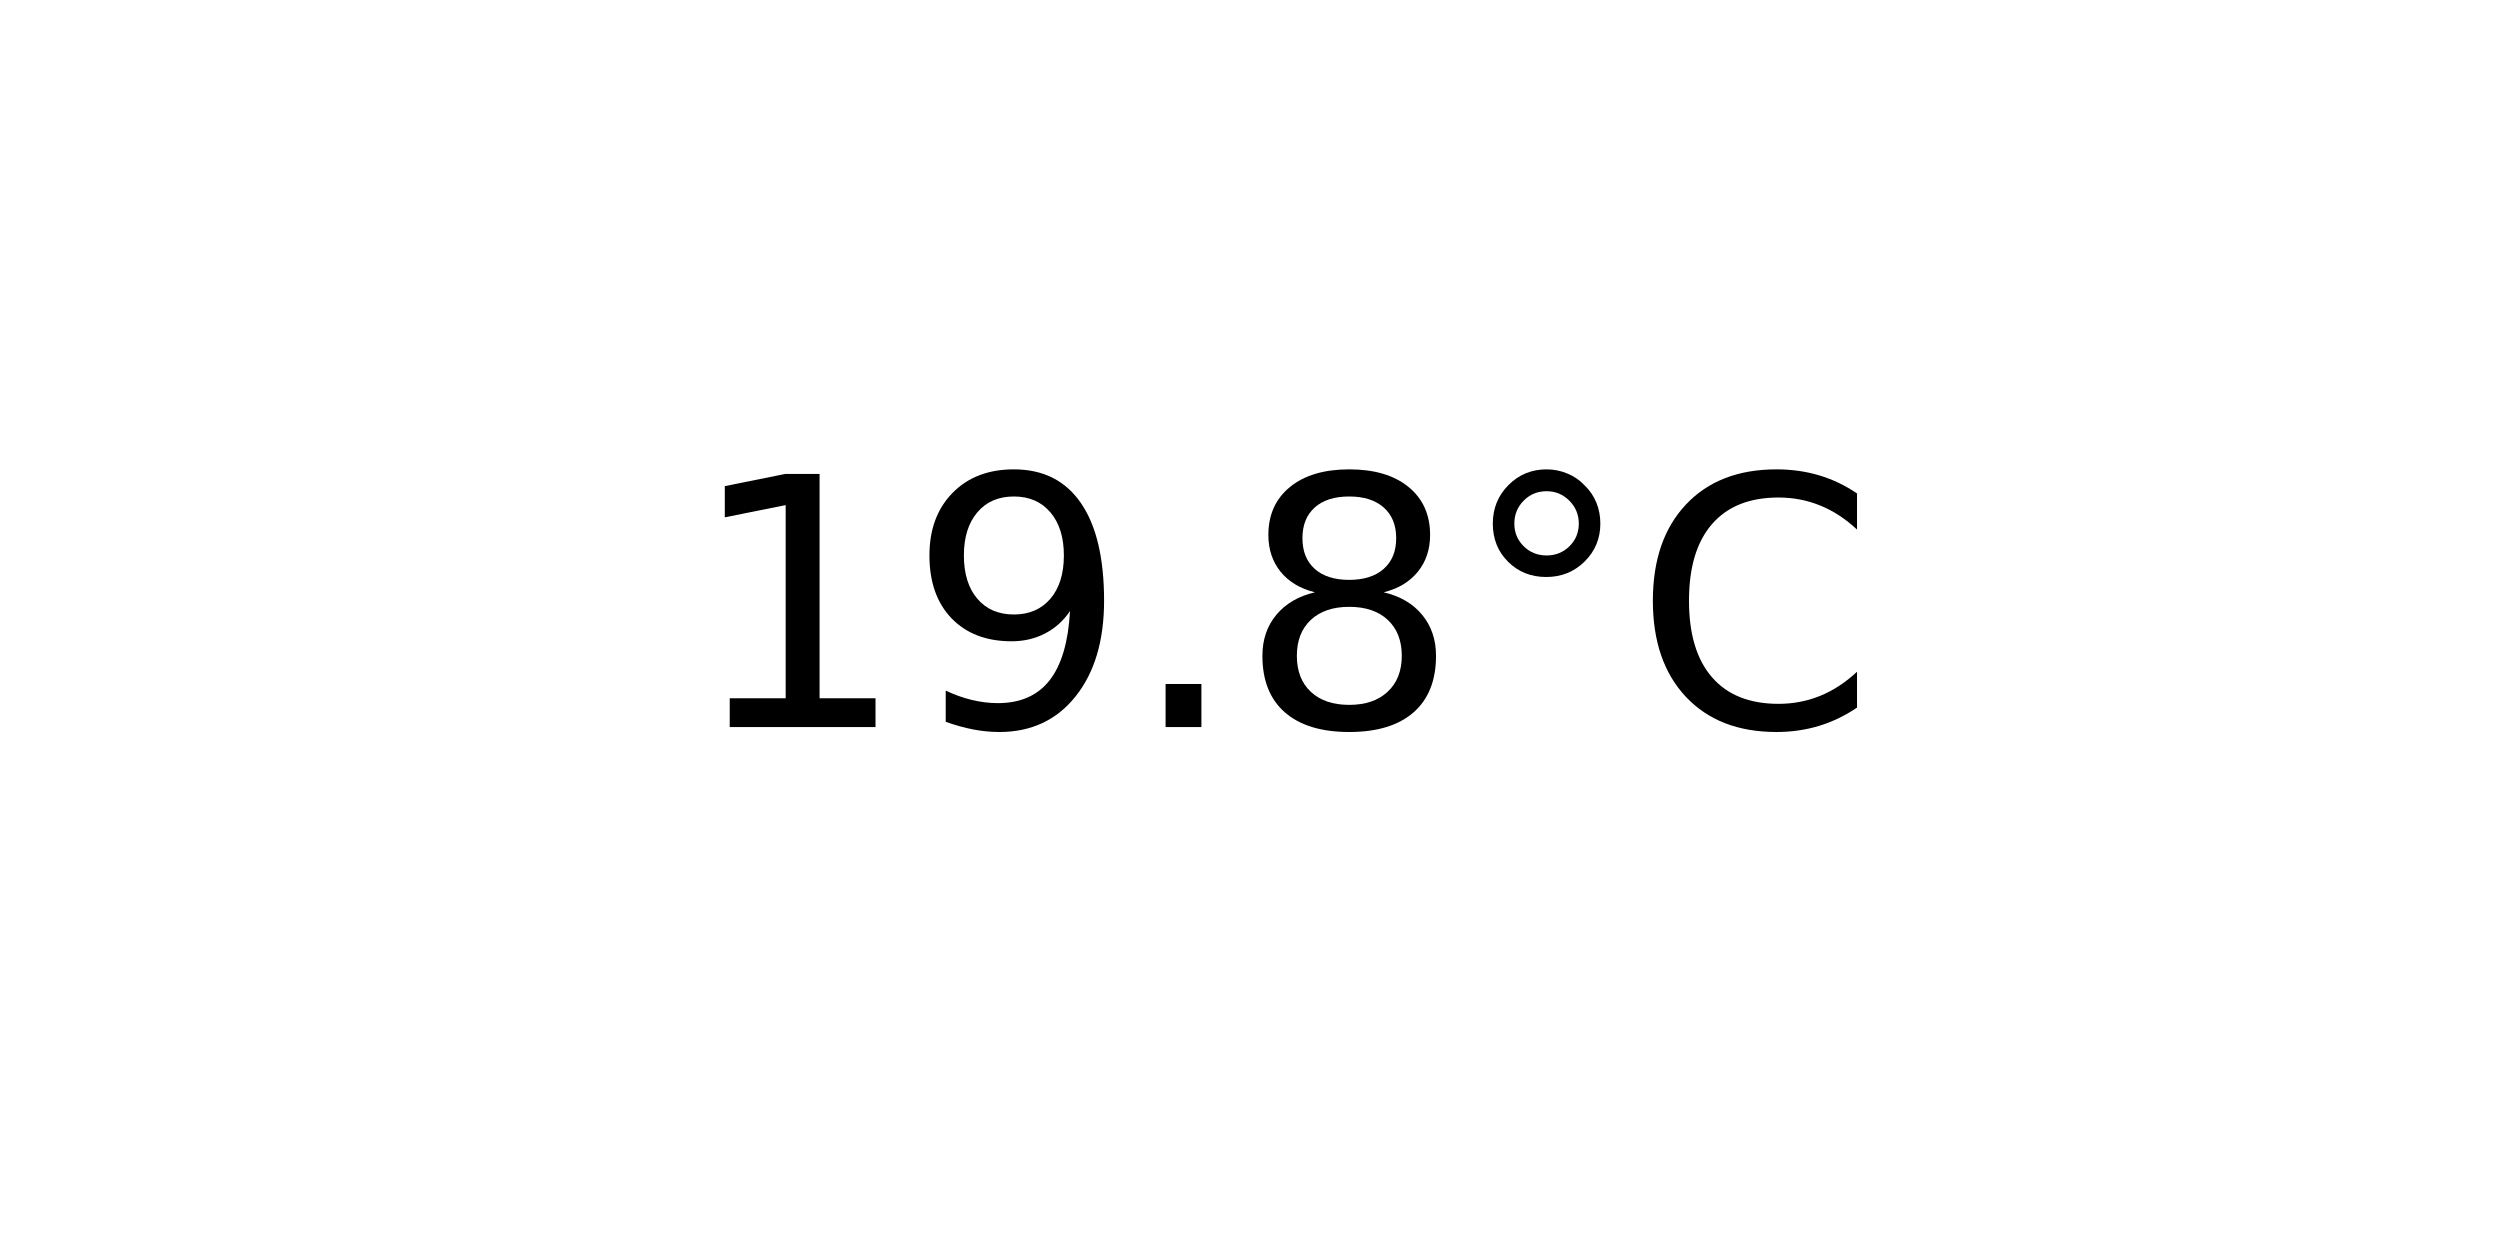
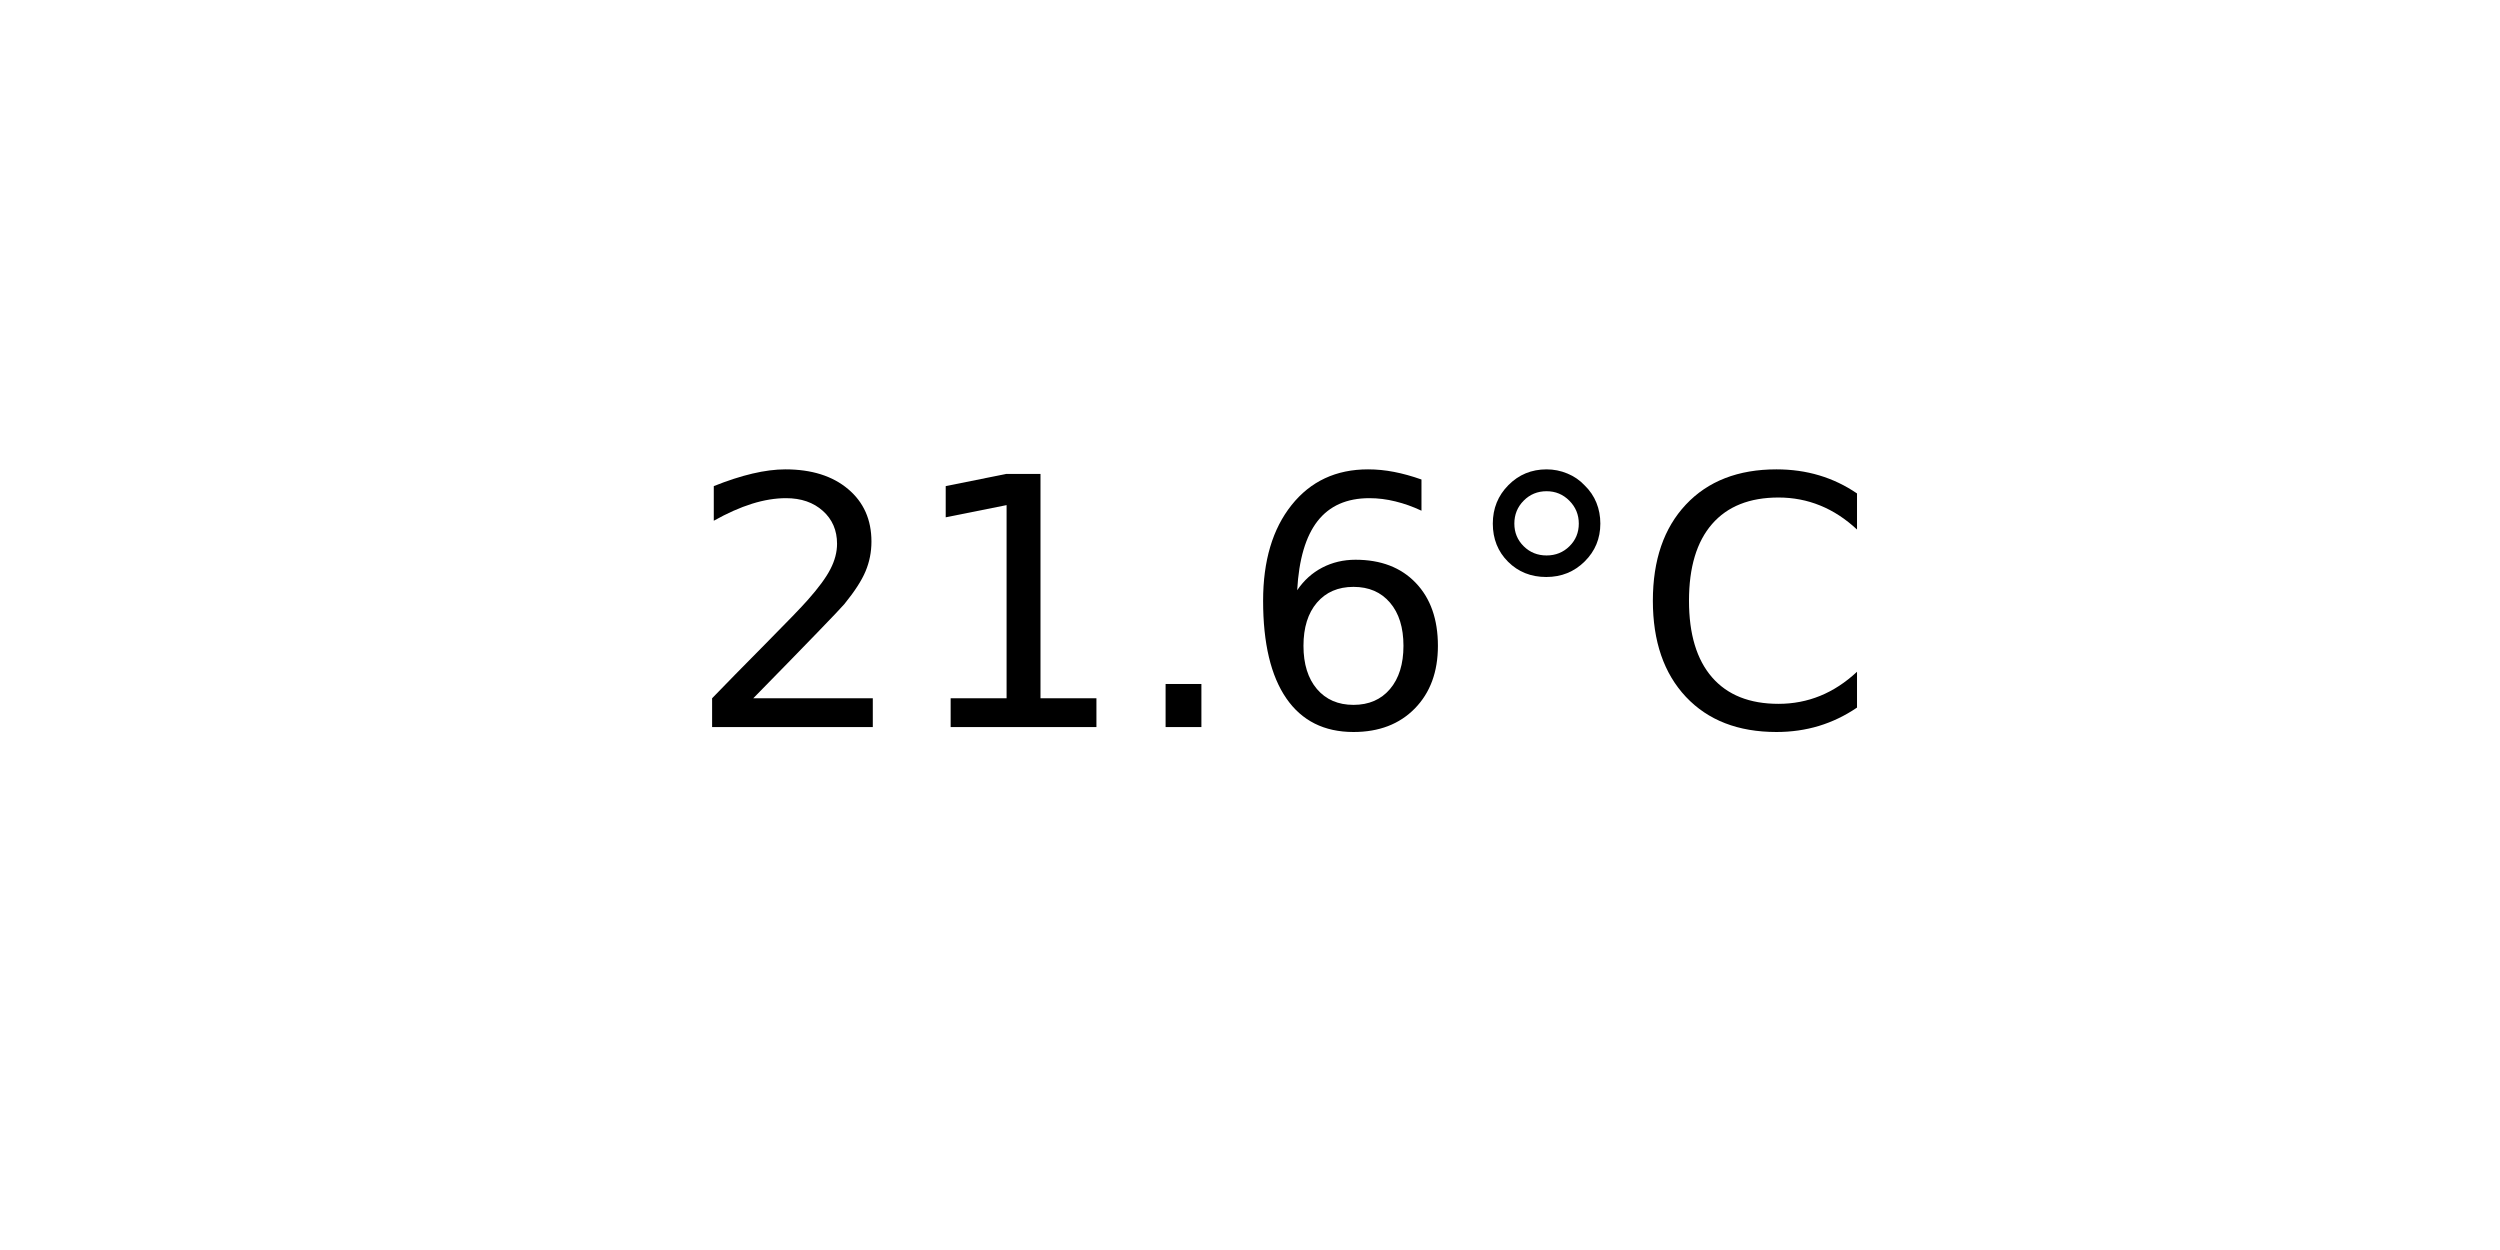
<svg xmlns="http://www.w3.org/2000/svg" xmlns:xlink="http://www.w3.org/1999/xlink" width="72pt" height="36pt" viewBox="0 0 72 36" version="1.1">
  <defs>
    <style type="text/css">*{stroke-linejoin: round; stroke-linecap: butt}</style>
  </defs>
  <g id="figure_1">
    <g id="axes_1">
      <g id="text_1">
        <g transform="translate(19.77578 20.93937) scale(0.1 -0.1)">
          <defs>
+             <path id="DejaVuSans-32" d="M 1228 531  L 3431 531  L 3431 0  L 469 0  L 469 531  Q 828 903 1448 1529  Q 2069 2156 2228 2338  Q 2531 2678 2651 2914  Q 2772 3150 2772 3378  Q 2772 3750 2511 3984  Q 2250 4219 1831 4219  Q 1534 4219 1204 4116  Q 875 4013 500 3803  L 500 4441  Q 881 4594 1212 4672  Q 1544 4750 1819 4750  Q 2544 4750 2975 4387  Q 3406 4025 3406 3419  Q 3406 3131 3298 2873  Q 3191 2616 2906 2266  Q 2828 2175 2409 1742  Q 1991 1309 1228 531  z " transform="scale(0.015625)" />
            <path id="DejaVuSans-31" d="M 794 531  L 1825 531  L 1825 4091  L 703 3866  L 703 4441  L 1819 4666  L 2450 4666  L 2450 531  L 3481 531  L 3481 0  L 794 0  L 794 531  z " transform="scale(0.015625)" />
-             <path id="DejaVuSans-39" d="M 703 97  L 703 672  Q 941 559 1184 500  Q 1428 441 1663 441  Q 2288 441 2617 861  Q 2947 1281 2994 2138  Q 2813 1869 2534 1725  Q 2256 1581 1919 1581  Q 1219 1581 811 2004  Q 403 2428 403 3163  Q 403 3881 828 4315  Q 1253 4750 1959 4750  Q 2769 4750 3195 4129  Q 3622 3509 3622 2328  Q 3622 1225 3098 567  Q 2575 -91 1691 -91  Q 1453 -91 1209 -44  Q 966 3 703 97  z M 1959 2075  Q 2384 2075 2632 2365  Q 2881 2656 2881 3163  Q 2881 3666 2632 3958  Q 2384 4250 1959 4250  Q 1534 4250 1286 3958  Q 1038 3666 1038 3163  Q 1038 2656 1286 2365  Q 1534 2075 1959 2075  z " transform="scale(0.015625)" />
            <path id="DejaVuSans-2e" d="M 684 794  L 1344 794  L 1344 0  L 684 0  L 684 794  z " transform="scale(0.015625)" />
-             <path id="DejaVuSans-38" d="M 2034 2216  Q 1584 2216 1326 1975  Q 1069 1734 1069 1313  Q 1069 891 1326 650  Q 1584 409 2034 409  Q 2484 409 2743 651  Q 3003 894 3003 1313  Q 3003 1734 2745 1975  Q 2488 2216 2034 2216  z M 1403 2484  Q 997 2584 770 2862  Q 544 3141 544 3541  Q 544 4100 942 4425  Q 1341 4750 2034 4750  Q 2731 4750 3128 4425  Q 3525 4100 3525 3541  Q 3525 3141 3298 2862  Q 3072 2584 2669 2484  Q 3125 2378 3379 2068  Q 3634 1759 3634 1313  Q 3634 634 3220 271  Q 2806 -91 2034 -91  Q 1263 -91 848 271  Q 434 634 434 1313  Q 434 1759 690 2068  Q 947 2378 1403 2484  z M 1172 3481  Q 1172 3119 1398 2916  Q 1625 2713 2034 2713  Q 2441 2713 2670 2916  Q 2900 3119 2900 3481  Q 2900 3844 2670 4047  Q 2441 4250 2034 4250  Q 1625 4250 1398 4047  Q 1172 3844 1172 3481  z " transform="scale(0.015625)" />
+             <path id="DejaVuSans-36" d="M 2113 2584  Q 1688 2584 1439 2293  Q 1191 2003 1191 1497  Q 1191 994 1439 701  Q 1688 409 2113 409  Q 2538 409 2786 701  Q 3034 994 3034 1497  Q 3034 2003 2786 2293  Q 2538 2584 2113 2584  z M 3366 4563  L 3366 3988  Q 3128 4100 2886 4159  Q 2644 4219 2406 4219  Q 1781 4219 1451 3797  Q 1122 3375 1075 2522  Q 1259 2794 1537 2939  Q 1816 3084 2150 3084  Q 2853 3084 3261 2657  Q 3669 2231 3669 1497  Q 3669 778 3244 343  Q 2819 -91 2113 -91  Q 1303 -91 875 529  Q 447 1150 447 2328  Q 447 3434 972 4092  Q 1497 4750 2381 4750  Q 2619 4750 2861 4703  Q 3103 4656 3366 4563  z " transform="scale(0.015625)" />
            <path id="DejaVuSans-b0" d="M 1600 4347  Q 1350 4347 1178 4173  Q 1006 4000 1006 3750  Q 1006 3503 1178 3333  Q 1350 3163 1600 3163  Q 1850 3163 2022 3333  Q 2194 3503 2194 3750  Q 2194 3997 2020 4172  Q 1847 4347 1600 4347  z M 1600 4750  Q 1800 4750 1984 4673  Q 2169 4597 2303 4453  Q 2447 4313 2519 4134  Q 2591 3956 2591 3750  Q 2591 3338 2302 3052  Q 2013 2766 1594 2766  Q 1172 2766 890 3047  Q 609 3328 609 3750  Q 609 4169 896 4459  Q 1184 4750 1600 4750  z " transform="scale(0.015625)" />
            <path id="DejaVuSans-43" d="M 4122 4306  L 4122 3641  Q 3803 3938 3442 4084  Q 3081 4231 2675 4231  Q 1875 4231 1450 3742  Q 1025 3253 1025 2328  Q 1025 1406 1450 917  Q 1875 428 2675 428  Q 3081 428 3442 575  Q 3803 722 4122 1019  L 4122 359  Q 3791 134 3420 21  Q 3050 -91 2638 -91  Q 1578 -91 968 557  Q 359 1206 359 2328  Q 359 3453 968 4101  Q 1578 4750 2638 4750  Q 3056 4750 3426 4639  Q 3797 4528 4122 4306  z " transform="scale(0.015625)" />
          </defs>
-           <use xlink:href="#DejaVuSans-31" />
-           <use xlink:href="#DejaVuSans-39" x="63.623" />
+           <use xlink:href="#DejaVuSans-32" />
+           <use xlink:href="#DejaVuSans-31" x="63.623" />
          <use xlink:href="#DejaVuSans-2e" x="127.246" />
-           <use xlink:href="#DejaVuSans-38" x="159.033" />
+           <use xlink:href="#DejaVuSans-36" x="159.033" />
          <use xlink:href="#DejaVuSans-b0" x="222.656" />
          <use xlink:href="#DejaVuSans-43" x="272.656" />
        </g>
      </g>
    </g>
  </g>
</svg>
